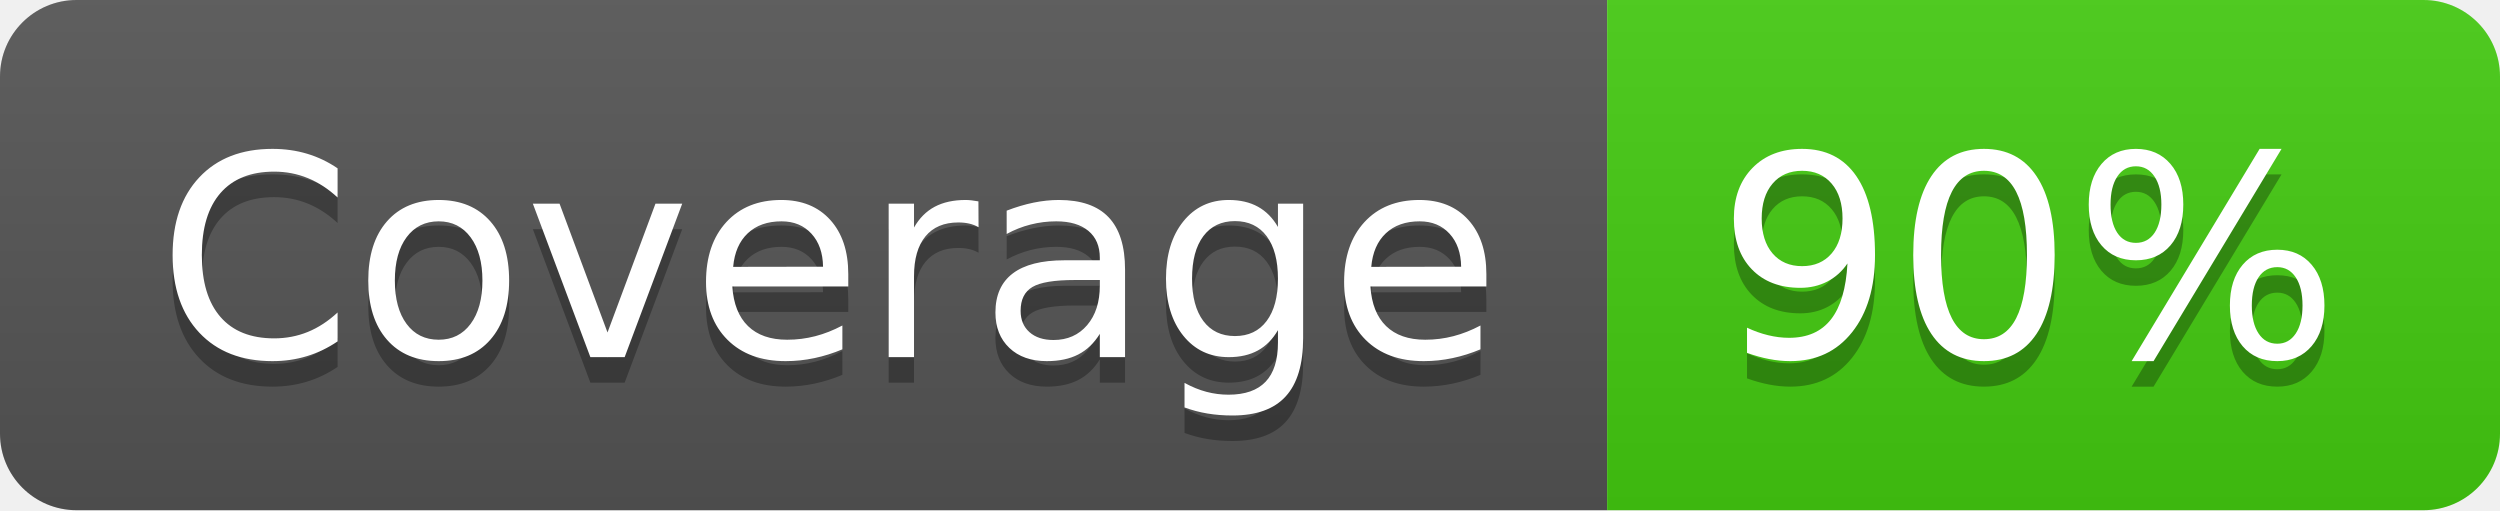
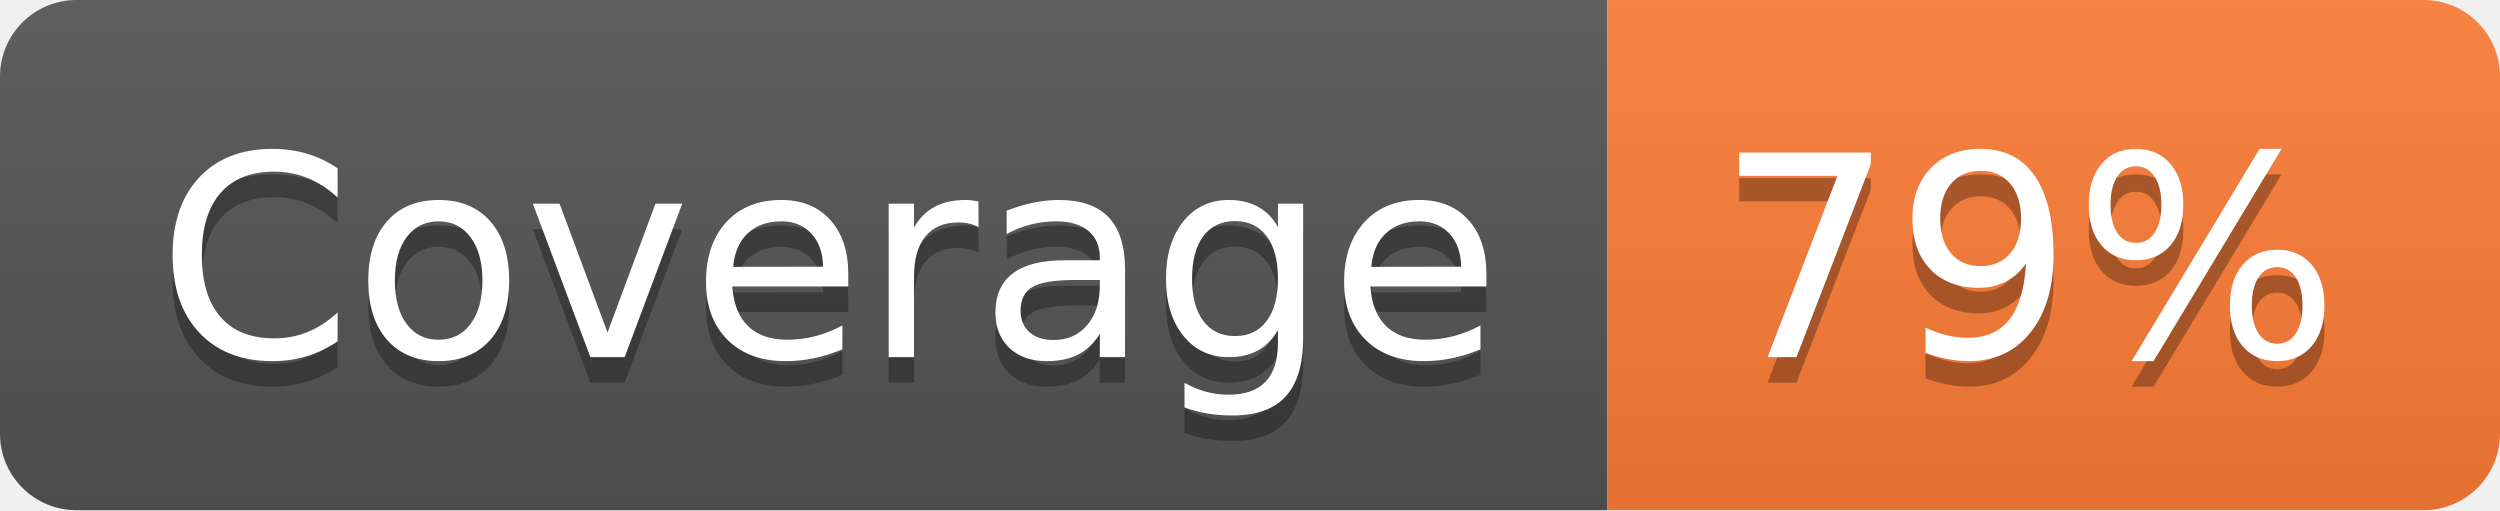
- <svg xmlns="http://www.w3.org/2000/svg" width="98" height="20" role="img" aria-label="Coverage: 90%">
+ <svg xmlns="http://www.w3.org/2000/svg" width="98" height="20" role="img" aria-label="Coverage: 79%">
  <linearGradient id="s" x2="0" y2="100%">
    <stop offset="0" stop-color="#bbb" stop-opacity=".1" />
    <stop offset="1" stop-opacity=".1" />
  </linearGradient>
  <clipPath id="r">
    <rect width="98" height="20" rx="3" fill="#fff" />
  </clipPath>
  <g clip-path="url(#r)">
    <rect width="63" height="20" fill="#555" />
-     <rect x="63" width="35" height="20" fill="#4c1" />
+     <rect x="63" width="35" height="20" fill="#fe7d37" />
    <rect width="98" height="20" fill="url(#s)" />
  </g>
  <g fill="#fff" text-anchor="middle" font-family="Verdana,Geneva,DejaVu Sans,sans-serif" text-rendering="geometricPrecision" font-size="110">
    <text aria-hidden="true" x="325" y="150" fill="#010101" fill-opacity=".3" transform="scale(.1)" textLength="530">Coverage</text>
    <text x="325" y="140" transform="scale(.1)" fill="#fff" textLength="530">Coverage</text>
-     <text aria-hidden="true" x="795" y="150" fill="#010101" fill-opacity=".3" transform="scale(.1)" textLength="250">90%</text>
-     <text x="795" y="140" transform="scale(.1)" fill="#fff" textLength="250">90%</text>
+     <text aria-hidden="true" x="795" y="150" fill="#010101" fill-opacity=".3" transform="scale(.1)" textLength="250">79%</text>
+     <text x="795" y="140" transform="scale(.1)" fill="#fff" textLength="250">79%</text>
  </g>
</svg>
